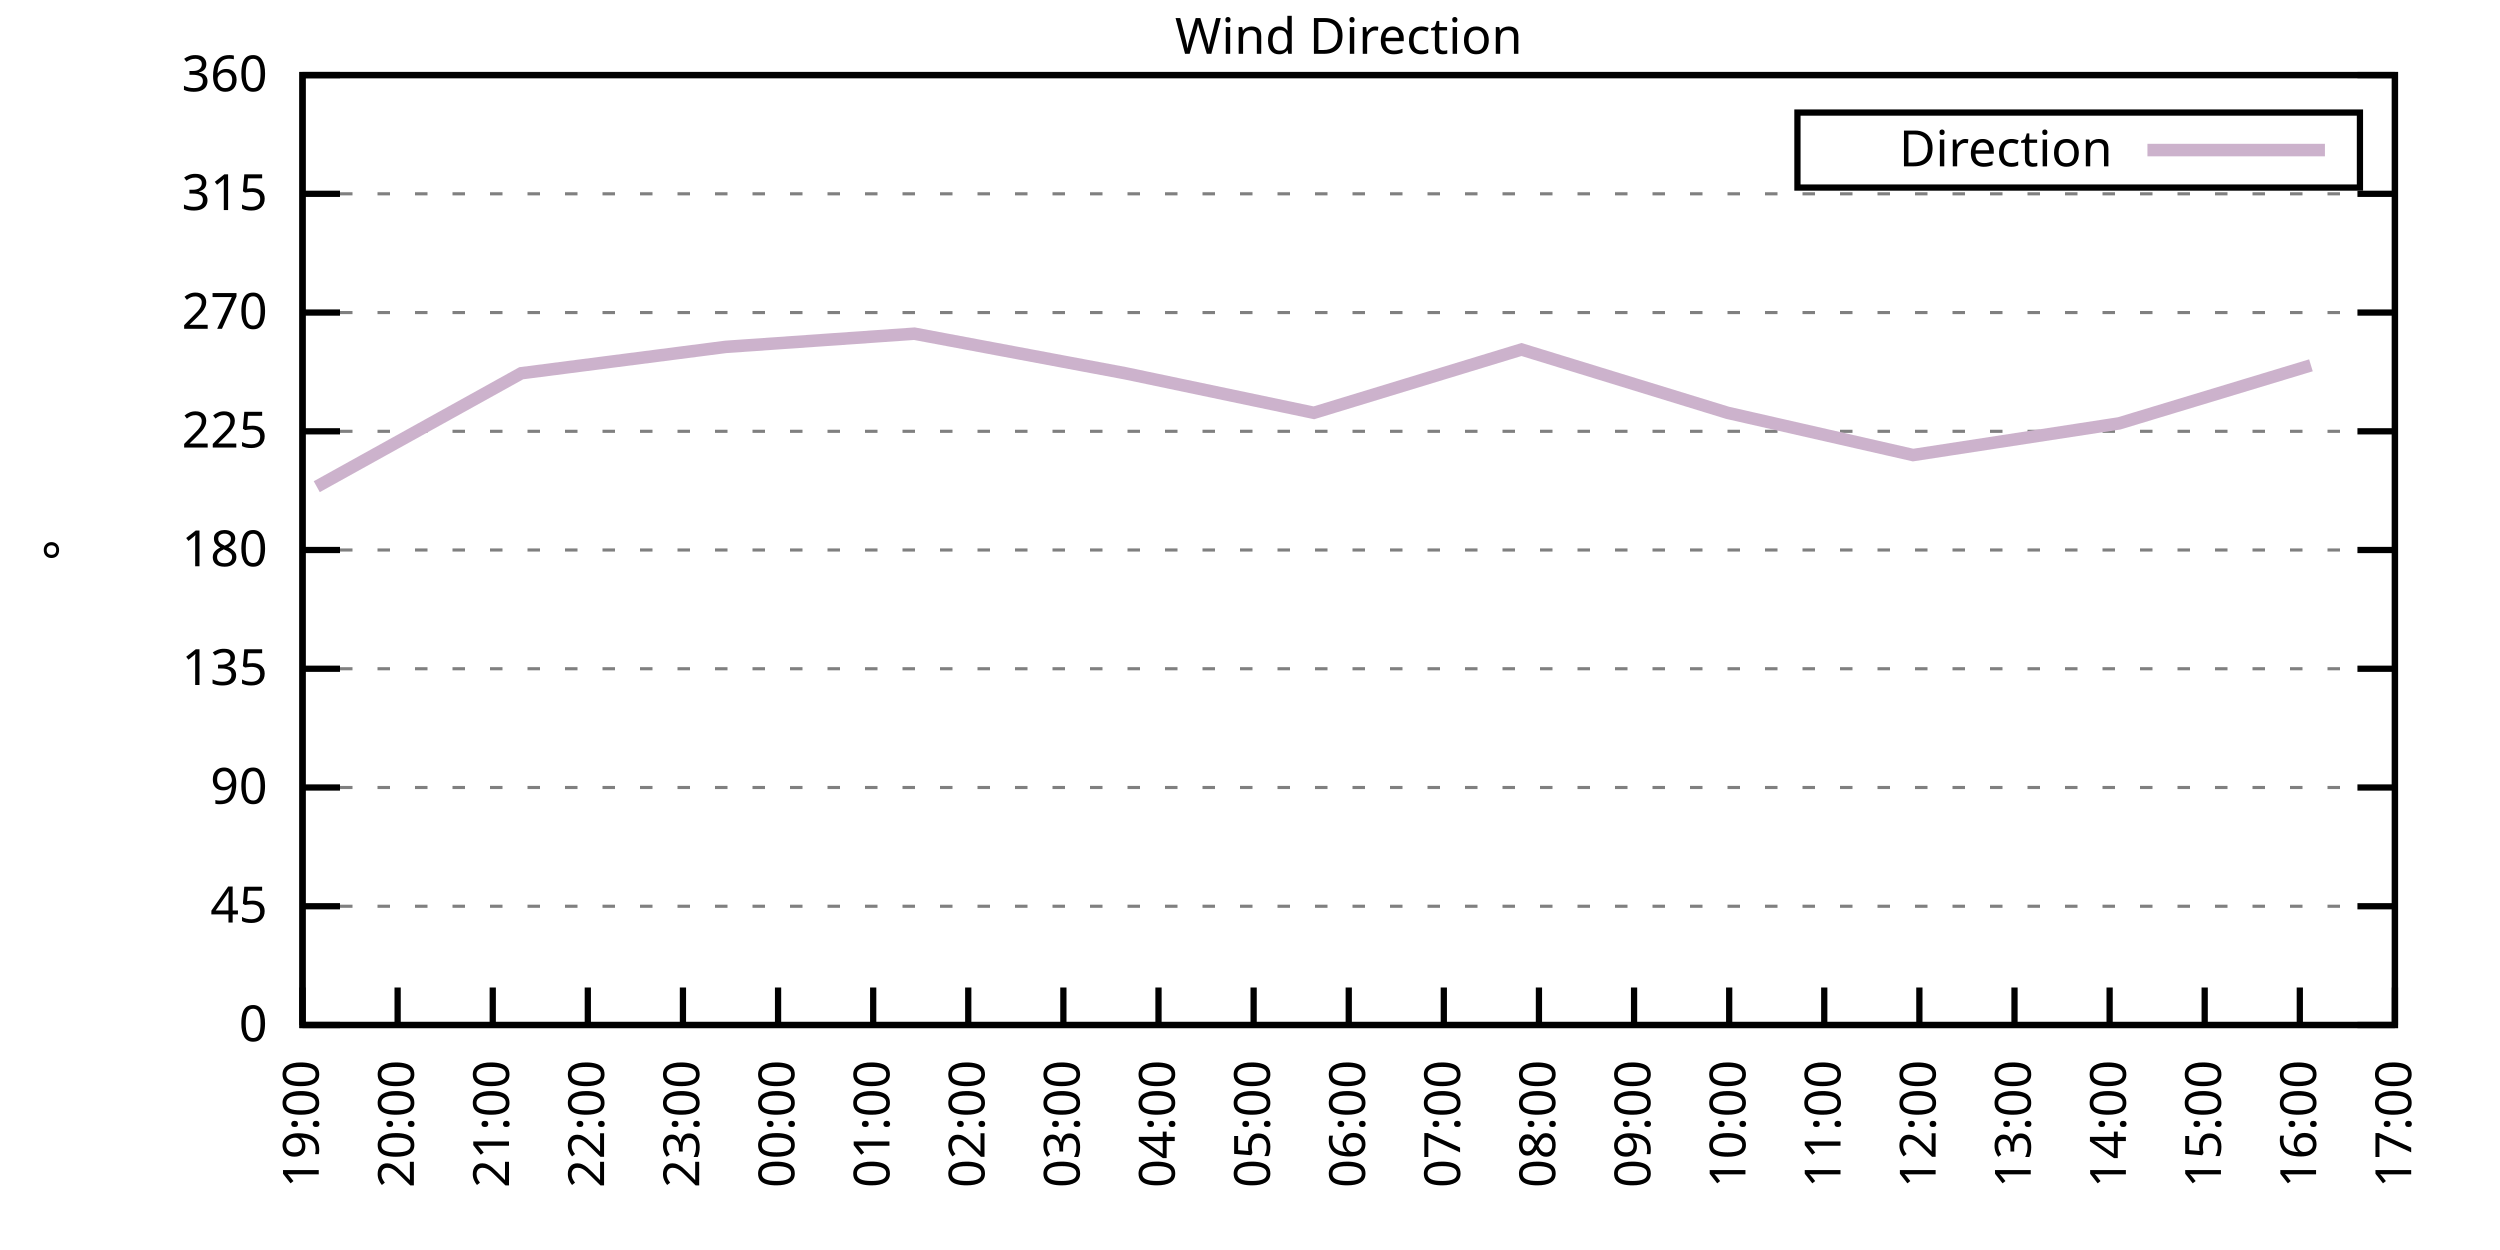
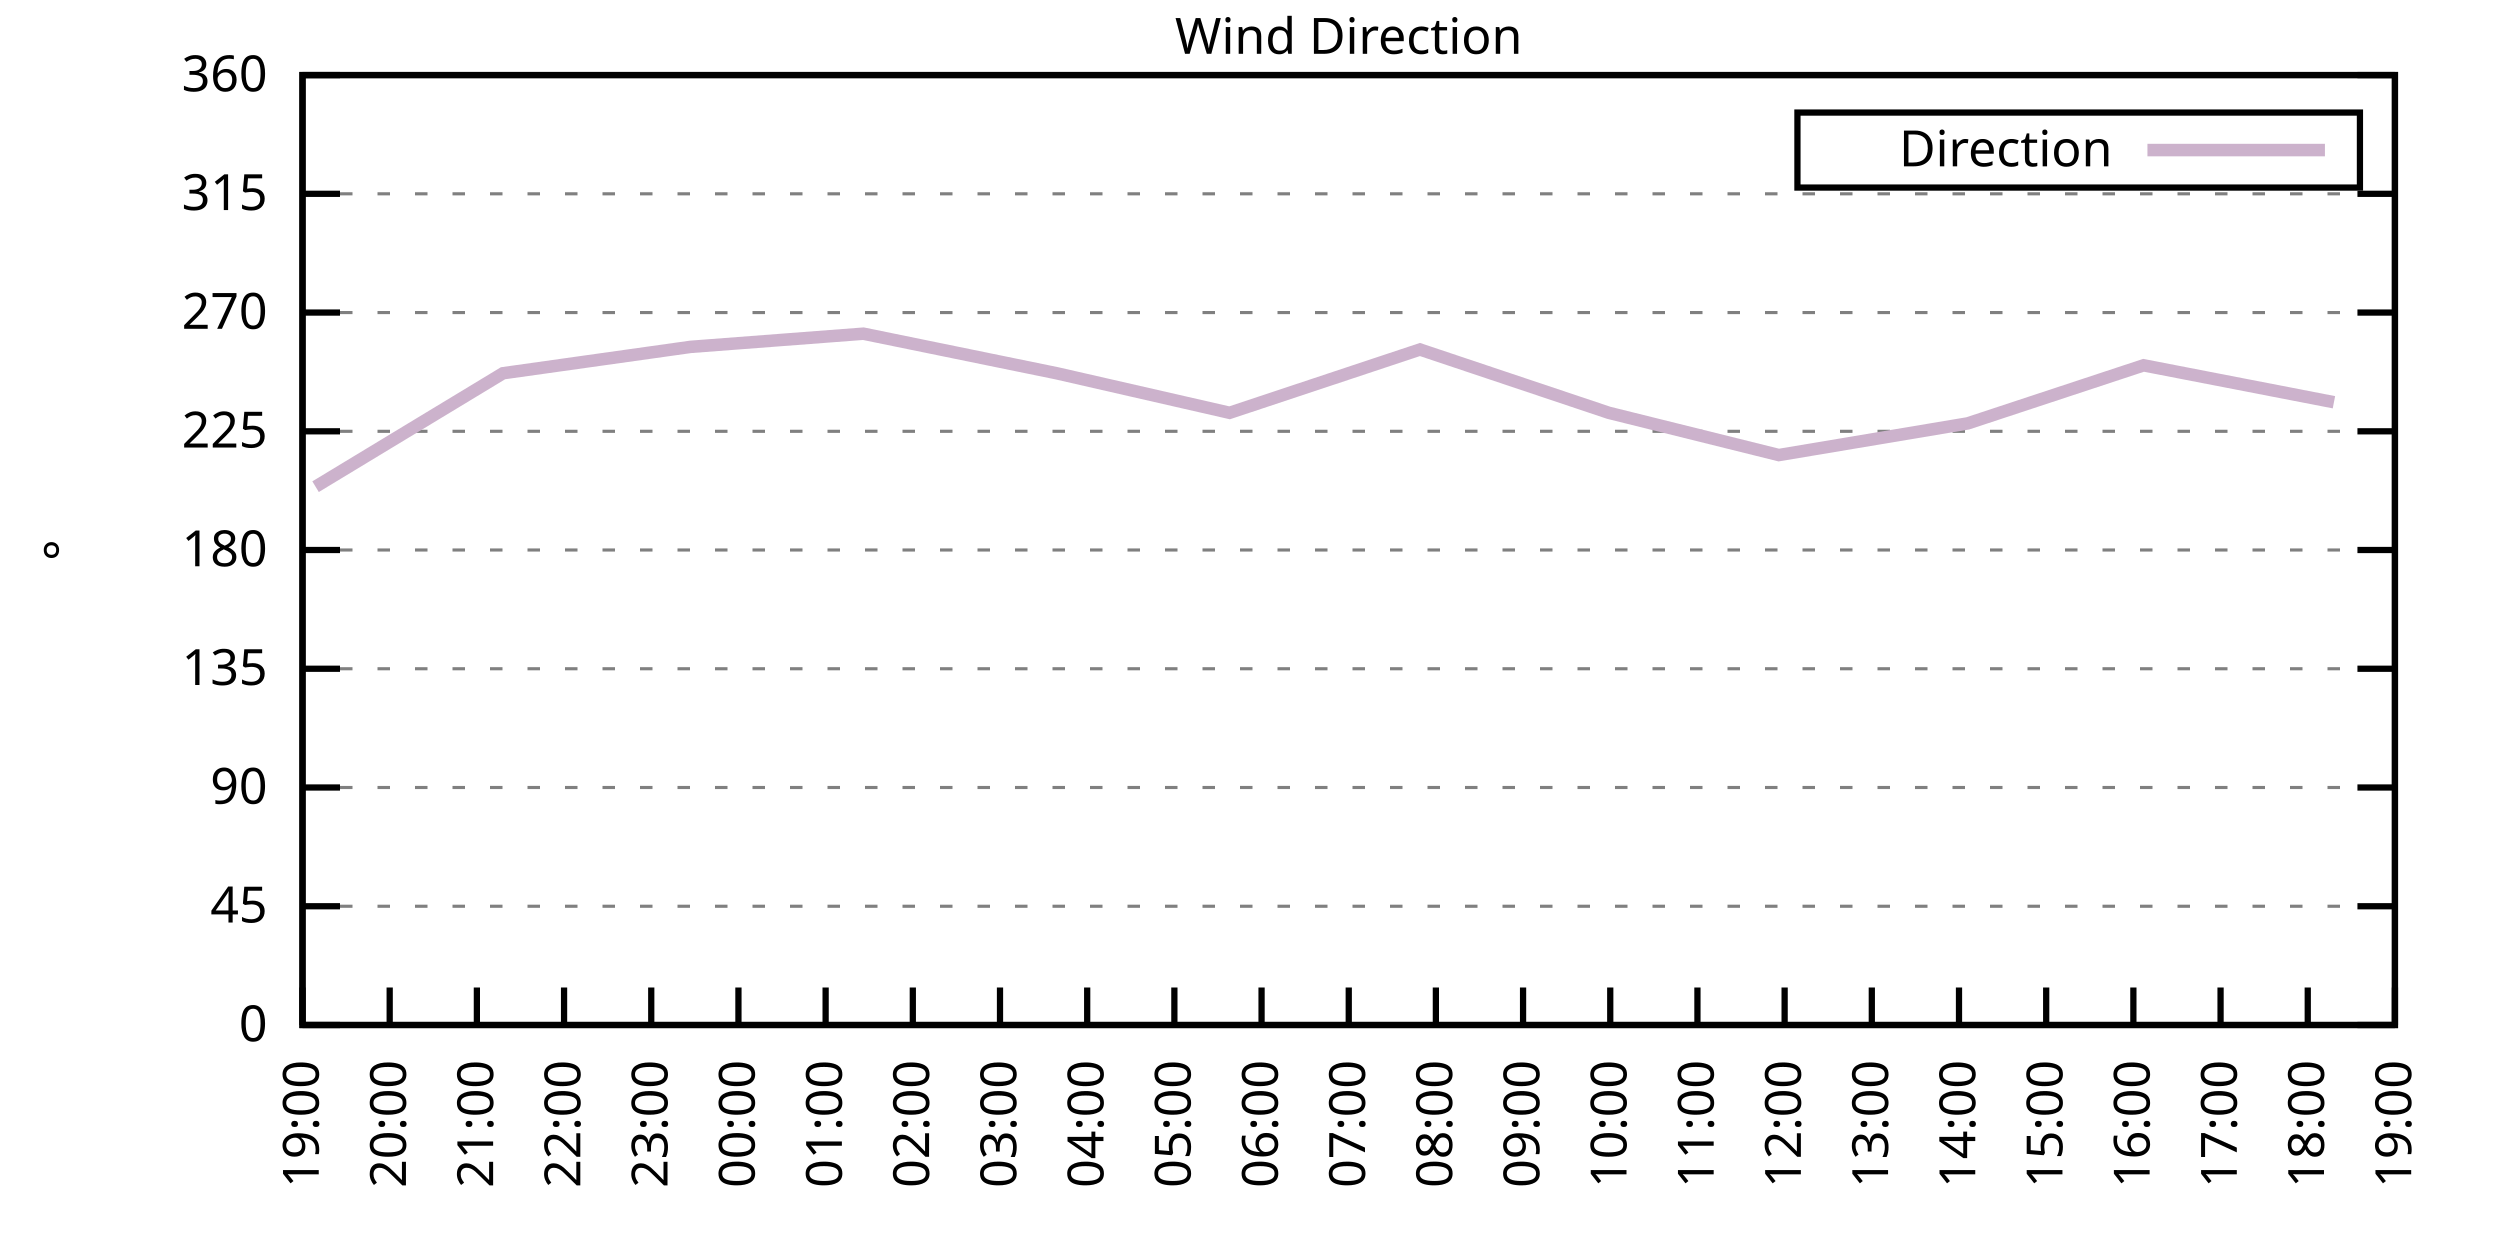
<svg xmlns="http://www.w3.org/2000/svg" xmlns:xlink="http://www.w3.org/1999/xlink" width="400" height="200" viewBox="0 0 400 200">
  <g id="gnuplot_canvas">
    <rect x="0" y="0" width="400" height="200" fill="none" />
    <defs>
      <circle id="gpDot" r="0.5" stroke-width="0.5" stroke="currentColor" />
      <path id="gpPt0" stroke-width="0.333" stroke="currentColor" d="M-1,0 h2 M0,-1 v2" />
      <path id="gpPt1" stroke-width="0.333" stroke="currentColor" d="M-1,-1 L1,1 M1,-1 L-1,1" />
      <path id="gpPt2" stroke-width="0.333" stroke="currentColor" d="M-1,0 L1,0 M0,-1 L0,1 M-1,-1 L1,1 M-1,1 L1,-1" />
      <rect id="gpPt3" stroke-width="0.333" stroke="currentColor" x="-1" y="-1" width="2" height="2" />
      <rect id="gpPt4" stroke-width="0.333" stroke="currentColor" fill="currentColor" x="-1" y="-1" width="2" height="2" />
      <circle id="gpPt5" stroke-width="0.333" stroke="currentColor" cx="0" cy="0" r="1" />
      <use xlink:href="#gpPt5" id="gpPt6" fill="currentColor" stroke="none" />
      <path id="gpPt7" stroke-width="0.333" stroke="currentColor" d="M0,-1.33 L-1.33,0.67 L1.33,0.67 z" />
      <use xlink:href="#gpPt7" id="gpPt8" fill="currentColor" stroke="none" />
      <use xlink:href="#gpPt7" id="gpPt9" stroke="currentColor" transform="rotate(180)" />
      <use xlink:href="#gpPt9" id="gpPt10" fill="currentColor" stroke="none" />
      <use xlink:href="#gpPt3" id="gpPt11" stroke="currentColor" transform="rotate(45)" />
      <use xlink:href="#gpPt11" id="gpPt12" fill="currentColor" stroke="none" />
      <path id="gpPt13" stroke-width="0.333" stroke="currentColor" d="M0,1.330 L1.265,0.411 L0.782,-1.067 L-0.782,-1.076 L-1.265,0.411 z" />
      <use xlink:href="#gpPt13" id="gpPt14" fill="currentColor" stroke="none" />
      <filter id="textbox" filterUnits="objectBoundingBox" x="0" y="0" height="1" width="1">
        <feFlood flood-color="white" flood-opacity="1" result="bgnd" />
        <feComposite in="SourceGraphic" in2="bgnd" operator="atop" />
      </filter>
      <filter id="greybox" filterUnits="objectBoundingBox" x="0" y="0" height="1" width="1">
        <feFlood flood-color="lightgrey" flood-opacity="1" result="grey" />
        <feComposite in="SourceGraphic" in2="grey" operator="atop" />
      </filter>
    </defs>
    <g fill="none" color="white" stroke="currentColor" stroke-width="1.00" stroke-linecap="butt" stroke-linejoin="miter">
</g>
    <g fill="none" color="black" stroke="currentColor" stroke-width="1.00" stroke-linecap="butt" stroke-linejoin="miter">
      <g stroke="none" shape-rendering="crispEdges">
        <polygon fill="rgb(255, 255, 255)" points="48.40,164.00 383.18,164.00 383.18,12.02 48.40,12.02 " />
      </g>
    </g>
    <g fill="none" color="black" stroke="currentColor" stroke-width="1.00" stroke-linecap="butt" stroke-linejoin="miter">
</g>
    <g fill="none" color="black" stroke="black" stroke-width="0.50" stroke-linecap="butt" stroke-linejoin="miter">
</g>
    <g fill="none" color="gray" stroke="currentColor" stroke-width="0.50" stroke-linecap="butt" stroke-linejoin="miter">
      <path stroke="gray" stroke-dasharray="2,4" class="gridline" d="M48.40,164.00 L383.19,164.00  " />
    </g>
    <g fill="none" color="gray" stroke="gray" stroke-width="1.00" stroke-linecap="butt" stroke-linejoin="miter">
</g>
    <g fill="none" color="black" stroke="currentColor" stroke-width="1.00" stroke-linecap="butt" stroke-linejoin="miter">
      <path stroke="black" d="M48.40,164.00 L54.40,164.00 M383.19,164.00 L377.19,164.00  " />
      <g transform="translate(42.80,166.60)" stroke="none" fill="black" font-family="Sans" font-size="8.00" text-anchor="end">
        <text>
          <tspan font-family="Sans"> 0</tspan>
        </text>
      </g>
    </g>
    <g fill="none" color="black" stroke="currentColor" stroke-width="1.00" stroke-linecap="butt" stroke-linejoin="miter">
</g>
    <g fill="none" color="black" stroke="black" stroke-width="0.50" stroke-linecap="butt" stroke-linejoin="miter">
</g>
    <g fill="none" color="gray" stroke="currentColor" stroke-width="0.50" stroke-linecap="butt" stroke-linejoin="miter">
      <path stroke="gray" stroke-dasharray="2,4" class="gridline" d="M48.40,145.00 L383.19,145.00  " />
    </g>
    <g fill="none" color="gray" stroke="gray" stroke-width="1.00" stroke-linecap="butt" stroke-linejoin="miter">
</g>
    <g fill="none" color="black" stroke="currentColor" stroke-width="1.00" stroke-linecap="butt" stroke-linejoin="miter">
      <path stroke="black" d="M48.40,145.00 L54.40,145.00 M383.19,145.00 L377.19,145.00  " />
      <g transform="translate(42.80,147.60)" stroke="none" fill="black" font-family="Sans" font-size="8.00" text-anchor="end">
        <text>
          <tspan font-family="Sans"> 45</tspan>
        </text>
      </g>
    </g>
    <g fill="none" color="black" stroke="currentColor" stroke-width="1.00" stroke-linecap="butt" stroke-linejoin="miter">
</g>
    <g fill="none" color="black" stroke="black" stroke-width="0.50" stroke-linecap="butt" stroke-linejoin="miter">
</g>
    <g fill="none" color="gray" stroke="currentColor" stroke-width="0.50" stroke-linecap="butt" stroke-linejoin="miter">
      <path stroke="gray" stroke-dasharray="2,4" class="gridline" d="M48.40,126.00 L383.19,126.00  " />
    </g>
    <g fill="none" color="gray" stroke="gray" stroke-width="1.00" stroke-linecap="butt" stroke-linejoin="miter">
</g>
    <g fill="none" color="black" stroke="currentColor" stroke-width="1.00" stroke-linecap="butt" stroke-linejoin="miter">
      <path stroke="black" d="M48.40,126.00 L54.40,126.00 M383.19,126.00 L377.19,126.00  " />
      <g transform="translate(42.80,128.60)" stroke="none" fill="black" font-family="Sans" font-size="8.00" text-anchor="end">
        <text>
          <tspan font-family="Sans"> 90</tspan>
        </text>
      </g>
    </g>
    <g fill="none" color="black" stroke="currentColor" stroke-width="1.00" stroke-linecap="butt" stroke-linejoin="miter">
</g>
    <g fill="none" color="black" stroke="black" stroke-width="0.50" stroke-linecap="butt" stroke-linejoin="miter">
</g>
    <g fill="none" color="gray" stroke="currentColor" stroke-width="0.50" stroke-linecap="butt" stroke-linejoin="miter">
      <path stroke="gray" stroke-dasharray="2,4" class="gridline" d="M48.40,107.00 L383.19,107.00  " />
    </g>
    <g fill="none" color="gray" stroke="gray" stroke-width="1.00" stroke-linecap="butt" stroke-linejoin="miter">
</g>
    <g fill="none" color="black" stroke="currentColor" stroke-width="1.00" stroke-linecap="butt" stroke-linejoin="miter">
      <path stroke="black" d="M48.40,107.00 L54.40,107.00 M383.19,107.00 L377.19,107.00  " />
      <g transform="translate(42.80,109.60)" stroke="none" fill="black" font-family="Sans" font-size="8.00" text-anchor="end">
        <text>
          <tspan font-family="Sans"> 135</tspan>
        </text>
      </g>
    </g>
    <g fill="none" color="black" stroke="currentColor" stroke-width="1.00" stroke-linecap="butt" stroke-linejoin="miter">
</g>
    <g fill="none" color="black" stroke="black" stroke-width="0.50" stroke-linecap="butt" stroke-linejoin="miter">
</g>
    <g fill="none" color="gray" stroke="currentColor" stroke-width="0.50" stroke-linecap="butt" stroke-linejoin="miter">
      <path stroke="gray" stroke-dasharray="2,4" class="gridline" d="M48.40,88.00 L383.19,88.00  " />
    </g>
    <g fill="none" color="gray" stroke="gray" stroke-width="1.00" stroke-linecap="butt" stroke-linejoin="miter">
</g>
    <g fill="none" color="black" stroke="currentColor" stroke-width="1.00" stroke-linecap="butt" stroke-linejoin="miter">
      <path stroke="black" d="M48.40,88.00 L54.40,88.00 M383.19,88.00 L377.19,88.00  " />
      <g transform="translate(42.80,90.60)" stroke="none" fill="black" font-family="Sans" font-size="8.00" text-anchor="end">
        <text>
          <tspan font-family="Sans"> 180</tspan>
        </text>
      </g>
    </g>
    <g fill="none" color="black" stroke="currentColor" stroke-width="1.00" stroke-linecap="butt" stroke-linejoin="miter">
</g>
    <g fill="none" color="black" stroke="black" stroke-width="0.50" stroke-linecap="butt" stroke-linejoin="miter">
</g>
    <g fill="none" color="gray" stroke="currentColor" stroke-width="0.50" stroke-linecap="butt" stroke-linejoin="miter">
      <path stroke="gray" stroke-dasharray="2,4" class="gridline" d="M48.40,69.01 L383.19,69.01  " />
    </g>
    <g fill="none" color="gray" stroke="gray" stroke-width="1.00" stroke-linecap="butt" stroke-linejoin="miter">
</g>
    <g fill="none" color="black" stroke="currentColor" stroke-width="1.00" stroke-linecap="butt" stroke-linejoin="miter">
      <path stroke="black" d="M48.40,69.01 L54.40,69.01 M383.19,69.01 L377.19,69.01  " />
      <g transform="translate(42.80,71.61)" stroke="none" fill="black" font-family="Sans" font-size="8.00" text-anchor="end">
        <text>
          <tspan font-family="Sans"> 225</tspan>
        </text>
      </g>
    </g>
    <g fill="none" color="black" stroke="currentColor" stroke-width="1.00" stroke-linecap="butt" stroke-linejoin="miter">
</g>
    <g fill="none" color="black" stroke="black" stroke-width="0.50" stroke-linecap="butt" stroke-linejoin="miter">
</g>
    <g fill="none" color="gray" stroke="currentColor" stroke-width="0.50" stroke-linecap="butt" stroke-linejoin="miter">
      <path stroke="gray" stroke-dasharray="2,4" class="gridline" d="M48.40,50.01 L383.19,50.01  " />
    </g>
    <g fill="none" color="gray" stroke="gray" stroke-width="1.00" stroke-linecap="butt" stroke-linejoin="miter">
</g>
    <g fill="none" color="black" stroke="currentColor" stroke-width="1.00" stroke-linecap="butt" stroke-linejoin="miter">
      <path stroke="black" d="M48.40,50.01 L54.40,50.01 M383.19,50.01 L377.19,50.01  " />
      <g transform="translate(42.80,52.61)" stroke="none" fill="black" font-family="Sans" font-size="8.00" text-anchor="end">
        <text>
          <tspan font-family="Sans"> 270</tspan>
        </text>
      </g>
    </g>
    <g fill="none" color="black" stroke="currentColor" stroke-width="1.00" stroke-linecap="butt" stroke-linejoin="miter">
</g>
    <g fill="none" color="black" stroke="black" stroke-width="0.50" stroke-linecap="butt" stroke-linejoin="miter">
</g>
    <g fill="none" color="gray" stroke="currentColor" stroke-width="0.50" stroke-linecap="butt" stroke-linejoin="miter">
      <path stroke="gray" stroke-dasharray="2,4" class="gridline" d="M48.40,31.01 L383.19,31.01  " />
    </g>
    <g fill="none" color="gray" stroke="gray" stroke-width="1.00" stroke-linecap="butt" stroke-linejoin="miter">
</g>
    <g fill="none" color="black" stroke="currentColor" stroke-width="1.00" stroke-linecap="butt" stroke-linejoin="miter">
      <path stroke="black" d="M48.40,31.01 L54.40,31.01 M383.19,31.01 L377.19,31.01  " />
      <g transform="translate(42.80,33.61)" stroke="none" fill="black" font-family="Sans" font-size="8.00" text-anchor="end">
        <text>
          <tspan font-family="Sans"> 315</tspan>
        </text>
      </g>
    </g>
    <g fill="none" color="black" stroke="currentColor" stroke-width="1.00" stroke-linecap="butt" stroke-linejoin="miter">
</g>
    <g fill="none" color="black" stroke="black" stroke-width="0.50" stroke-linecap="butt" stroke-linejoin="miter">
</g>
    <g fill="none" color="gray" stroke="currentColor" stroke-width="0.50" stroke-linecap="butt" stroke-linejoin="miter">
      <path stroke="gray" stroke-dasharray="2,4" class="gridline" d="M48.40,12.01 L383.19,12.01  " />
    </g>
    <g fill="none" color="gray" stroke="gray" stroke-width="1.00" stroke-linecap="butt" stroke-linejoin="miter">
</g>
    <g fill="none" color="black" stroke="currentColor" stroke-width="1.00" stroke-linecap="butt" stroke-linejoin="miter">
      <path stroke="black" d="M48.40,12.01 L54.40,12.01 M383.19,12.01 L377.19,12.01  " />
      <g transform="translate(42.80,14.61)" stroke="none" fill="black" font-family="Sans" font-size="8.00" text-anchor="end">
        <text>
          <tspan font-family="Sans"> 360</tspan>
        </text>
      </g>
    </g>
    <g fill="none" color="black" stroke="currentColor" stroke-width="1.00" stroke-linecap="butt" stroke-linejoin="miter">
      <path stroke="black" d="M48.40,164.00 L48.40,158.00  " />
      <g transform="translate(51.00,169.60) rotate(270.00)" stroke="none" fill="black" font-family="Sans" font-size="8.00" text-anchor="end">
        <text>
          <tspan font-family="Sans">19:00</tspan>
        </text>
      </g>
    </g>
    <g fill="none" color="black" stroke="currentColor" stroke-width="1.00" stroke-linecap="butt" stroke-linejoin="miter">
-       <path stroke="black" d="M63.62,164.00 L63.62,158.00  " />
-       <g transform="translate(66.22,169.60) rotate(270.00)" stroke="none" fill="black" font-family="Sans" font-size="8.00" text-anchor="end">
+       <path stroke="black" d="M62.35,164.00 L62.35,158.00  " />
+       <g transform="translate(64.95,169.60) rotate(270.00)" stroke="none" fill="black" font-family="Sans" font-size="8.00" text-anchor="end">
        <text>
          <tspan font-family="Sans">20:00</tspan>
        </text>
      </g>
    </g>
    <g fill="none" color="black" stroke="currentColor" stroke-width="1.00" stroke-linecap="butt" stroke-linejoin="miter">
-       <path stroke="black" d="M78.84,164.00 L78.84,158.00  " />
-       <g transform="translate(81.44,169.60) rotate(270.00)" stroke="none" fill="black" font-family="Sans" font-size="8.00" text-anchor="end">
+       <path stroke="black" d="M76.30,164.00 L76.30,158.00  " />
+       <g transform="translate(78.90,169.60) rotate(270.00)" stroke="none" fill="black" font-family="Sans" font-size="8.00" text-anchor="end">
        <text>
          <tspan font-family="Sans">21:00</tspan>
        </text>
      </g>
    </g>
    <g fill="none" color="black" stroke="currentColor" stroke-width="1.00" stroke-linecap="butt" stroke-linejoin="miter">
-       <path stroke="black" d="M94.05,164.00 L94.05,158.00  " />
-       <g transform="translate(96.65,169.60) rotate(270.00)" stroke="none" fill="black" font-family="Sans" font-size="8.00" text-anchor="end">
+       <path stroke="black" d="M90.25,164.00 L90.25,158.00  " />
+       <g transform="translate(92.85,169.60) rotate(270.00)" stroke="none" fill="black" font-family="Sans" font-size="8.00" text-anchor="end">
        <text>
          <tspan font-family="Sans">22:00</tspan>
        </text>
      </g>
    </g>
    <g fill="none" color="black" stroke="currentColor" stroke-width="1.00" stroke-linecap="butt" stroke-linejoin="miter">
-       <path stroke="black" d="M109.27,164.00 L109.27,158.00  " />
-       <g transform="translate(111.87,169.60) rotate(270.00)" stroke="none" fill="black" font-family="Sans" font-size="8.00" text-anchor="end">
+       <path stroke="black" d="M104.20,164.00 L104.20,158.00  " />
+       <g transform="translate(106.80,169.60) rotate(270.00)" stroke="none" fill="black" font-family="Sans" font-size="8.00" text-anchor="end">
        <text>
          <tspan font-family="Sans">23:00</tspan>
        </text>
      </g>
    </g>
    <g fill="none" color="black" stroke="currentColor" stroke-width="1.00" stroke-linecap="butt" stroke-linejoin="miter">
-       <path stroke="black" d="M124.49,164.00 L124.49,158.00  " />
-       <g transform="translate(127.09,169.60) rotate(270.00)" stroke="none" fill="black" font-family="Sans" font-size="8.00" text-anchor="end">
+       <path stroke="black" d="M118.15,164.00 L118.15,158.00  " />
+       <g transform="translate(120.75,169.60) rotate(270.00)" stroke="none" fill="black" font-family="Sans" font-size="8.00" text-anchor="end">
        <text>
          <tspan font-family="Sans">00:00</tspan>
        </text>
      </g>
    </g>
    <g fill="none" color="black" stroke="currentColor" stroke-width="1.00" stroke-linecap="butt" stroke-linejoin="miter">
-       <path stroke="black" d="M139.71,164.00 L139.71,158.00  " />
-       <g transform="translate(142.31,169.60) rotate(270.00)" stroke="none" fill="black" font-family="Sans" font-size="8.00" text-anchor="end">
+       <path stroke="black" d="M132.10,164.00 L132.10,158.00  " />
+       <g transform="translate(134.70,169.60) rotate(270.00)" stroke="none" fill="black" font-family="Sans" font-size="8.00" text-anchor="end">
        <text>
          <tspan font-family="Sans">01:00</tspan>
        </text>
      </g>
    </g>
    <g fill="none" color="black" stroke="currentColor" stroke-width="1.00" stroke-linecap="butt" stroke-linejoin="miter">
-       <path stroke="black" d="M154.92,164.00 L154.92,158.00  " />
-       <g transform="translate(157.52,169.60) rotate(270.00)" stroke="none" fill="black" font-family="Sans" font-size="8.00" text-anchor="end">
+       <path stroke="black" d="M146.05,164.00 L146.05,158.00  " />
+       <g transform="translate(148.65,169.60) rotate(270.00)" stroke="none" fill="black" font-family="Sans" font-size="8.00" text-anchor="end">
        <text>
          <tspan font-family="Sans">02:00</tspan>
        </text>
      </g>
    </g>
    <g fill="none" color="black" stroke="currentColor" stroke-width="1.00" stroke-linecap="butt" stroke-linejoin="miter">
-       <path stroke="black" d="M170.14,164.00 L170.14,158.00  " />
-       <g transform="translate(172.74,169.60) rotate(270.00)" stroke="none" fill="black" font-family="Sans" font-size="8.00" text-anchor="end">
+       <path stroke="black" d="M160.00,164.00 L160.00,158.00  " />
+       <g transform="translate(162.60,169.60) rotate(270.00)" stroke="none" fill="black" font-family="Sans" font-size="8.00" text-anchor="end">
        <text>
          <tspan font-family="Sans">03:00</tspan>
        </text>
      </g>
    </g>
    <g fill="none" color="black" stroke="currentColor" stroke-width="1.00" stroke-linecap="butt" stroke-linejoin="miter">
-       <path stroke="black" d="M185.36,164.00 L185.36,158.00  " />
-       <g transform="translate(187.96,169.60) rotate(270.00)" stroke="none" fill="black" font-family="Sans" font-size="8.00" text-anchor="end">
+       <path stroke="black" d="M173.95,164.00 L173.95,158.00  " />
+       <g transform="translate(176.55,169.60) rotate(270.00)" stroke="none" fill="black" font-family="Sans" font-size="8.00" text-anchor="end">
        <text>
          <tspan font-family="Sans">04:00</tspan>
        </text>
      </g>
    </g>
    <g fill="none" color="black" stroke="currentColor" stroke-width="1.00" stroke-linecap="butt" stroke-linejoin="miter">
-       <path stroke="black" d="M200.58,164.00 L200.58,158.00  " />
-       <g transform="translate(203.18,169.60) rotate(270.00)" stroke="none" fill="black" font-family="Sans" font-size="8.00" text-anchor="end">
+       <path stroke="black" d="M187.90,164.00 L187.90,158.00  " />
+       <g transform="translate(190.50,169.60) rotate(270.00)" stroke="none" fill="black" font-family="Sans" font-size="8.00" text-anchor="end">
        <text>
          <tspan font-family="Sans">05:00</tspan>
+         </text>
+       </g>
+     </g>
+     <g fill="none" color="black" stroke="currentColor" stroke-width="1.00" stroke-linecap="butt" stroke-linejoin="miter">
+       <path stroke="black" d="M201.85,164.00 L201.85,158.00  " />
+       <g transform="translate(204.45,169.60) rotate(270.00)" stroke="none" fill="black" font-family="Sans" font-size="8.00" text-anchor="end">
+         <text>
+           <tspan font-family="Sans">06:00</tspan>
        </text>
      </g>
    </g>
    <g fill="none" color="black" stroke="currentColor" stroke-width="1.00" stroke-linecap="butt" stroke-linejoin="miter">
      <path stroke="black" d="M215.80,164.00 L215.80,158.00  " />
      <g transform="translate(218.40,169.60) rotate(270.00)" stroke="none" fill="black" font-family="Sans" font-size="8.00" text-anchor="end">
        <text>
-           <tspan font-family="Sans">06:00</tspan>
-         </text>
-       </g>
-     </g>
-     <g fill="none" color="black" stroke="currentColor" stroke-width="1.00" stroke-linecap="butt" stroke-linejoin="miter">
-       <path stroke="black" d="M231.01,164.00 L231.01,158.00  " />
-       <g transform="translate(233.61,169.60) rotate(270.00)" stroke="none" fill="black" font-family="Sans" font-size="8.00" text-anchor="end">
-         <text>
          <tspan font-family="Sans">07:00</tspan>
        </text>
      </g>
    </g>
    <g fill="none" color="black" stroke="currentColor" stroke-width="1.00" stroke-linecap="butt" stroke-linejoin="miter">
-       <path stroke="black" d="M246.23,164.00 L246.23,158.00  " />
-       <g transform="translate(248.83,169.60) rotate(270.00)" stroke="none" fill="black" font-family="Sans" font-size="8.00" text-anchor="end">
+       <path stroke="black" d="M229.74,164.00 L229.74,158.00  " />
+       <g transform="translate(232.34,169.60) rotate(270.00)" stroke="none" fill="black" font-family="Sans" font-size="8.00" text-anchor="end">
        <text>
          <tspan font-family="Sans">08:00</tspan>
        </text>
      </g>
    </g>
    <g fill="none" color="black" stroke="currentColor" stroke-width="1.00" stroke-linecap="butt" stroke-linejoin="miter">
-       <path stroke="black" d="M261.45,164.00 L261.45,158.00  " />
-       <g transform="translate(264.05,169.60) rotate(270.00)" stroke="none" fill="black" font-family="Sans" font-size="8.00" text-anchor="end">
+       <path stroke="black" d="M243.69,164.00 L243.69,158.00  " />
+       <g transform="translate(246.29,169.60) rotate(270.00)" stroke="none" fill="black" font-family="Sans" font-size="8.00" text-anchor="end">
        <text>
          <tspan font-family="Sans">09:00</tspan>
        </text>
      </g>
    </g>
    <g fill="none" color="black" stroke="currentColor" stroke-width="1.00" stroke-linecap="butt" stroke-linejoin="miter">
-       <path stroke="black" d="M276.67,164.00 L276.67,158.00  " />
-       <g transform="translate(279.27,169.60) rotate(270.00)" stroke="none" fill="black" font-family="Sans" font-size="8.00" text-anchor="end">
+       <path stroke="black" d="M257.64,164.00 L257.64,158.00  " />
+       <g transform="translate(260.24,169.60) rotate(270.00)" stroke="none" fill="black" font-family="Sans" font-size="8.00" text-anchor="end">
        <text>
          <tspan font-family="Sans">10:00</tspan>
        </text>
      </g>
    </g>
    <g fill="none" color="black" stroke="currentColor" stroke-width="1.00" stroke-linecap="butt" stroke-linejoin="miter">
-       <path stroke="black" d="M291.88,164.00 L291.88,158.00  " />
-       <g transform="translate(294.48,169.60) rotate(270.00)" stroke="none" fill="black" font-family="Sans" font-size="8.00" text-anchor="end">
+       <path stroke="black" d="M271.59,164.00 L271.59,158.00  " />
+       <g transform="translate(274.19,169.60) rotate(270.00)" stroke="none" fill="black" font-family="Sans" font-size="8.00" text-anchor="end">
        <text>
          <tspan font-family="Sans">11:00</tspan>
        </text>
      </g>
    </g>
    <g fill="none" color="black" stroke="currentColor" stroke-width="1.00" stroke-linecap="butt" stroke-linejoin="miter">
-       <path stroke="black" d="M307.10,164.00 L307.10,158.00  " />
-       <g transform="translate(309.70,169.60) rotate(270.00)" stroke="none" fill="black" font-family="Sans" font-size="8.00" text-anchor="end">
+       <path stroke="black" d="M285.54,164.00 L285.54,158.00  " />
+       <g transform="translate(288.14,169.60) rotate(270.00)" stroke="none" fill="black" font-family="Sans" font-size="8.00" text-anchor="end">
        <text>
          <tspan font-family="Sans">12:00</tspan>
        </text>
      </g>
    </g>
    <g fill="none" color="black" stroke="currentColor" stroke-width="1.00" stroke-linecap="butt" stroke-linejoin="miter">
-       <path stroke="black" d="M322.32,164.00 L322.32,158.00  " />
-       <g transform="translate(324.92,169.60) rotate(270.00)" stroke="none" fill="black" font-family="Sans" font-size="8.00" text-anchor="end">
+       <path stroke="black" d="M299.49,164.00 L299.49,158.00  " />
+       <g transform="translate(302.09,169.60) rotate(270.00)" stroke="none" fill="black" font-family="Sans" font-size="8.00" text-anchor="end">
        <text>
          <tspan font-family="Sans">13:00</tspan>
        </text>
      </g>
    </g>
    <g fill="none" color="black" stroke="currentColor" stroke-width="1.00" stroke-linecap="butt" stroke-linejoin="miter">
-       <path stroke="black" d="M337.54,164.00 L337.54,158.00  " />
-       <g transform="translate(340.14,169.60) rotate(270.00)" stroke="none" fill="black" font-family="Sans" font-size="8.00" text-anchor="end">
+       <path stroke="black" d="M313.44,164.00 L313.44,158.00  " />
+       <g transform="translate(316.04,169.60) rotate(270.00)" stroke="none" fill="black" font-family="Sans" font-size="8.00" text-anchor="end">
        <text>
          <tspan font-family="Sans">14:00</tspan>
        </text>
      </g>
    </g>
    <g fill="none" color="black" stroke="currentColor" stroke-width="1.00" stroke-linecap="butt" stroke-linejoin="miter">
-       <path stroke="black" d="M352.75,164.00 L352.75,158.00  " />
-       <g transform="translate(355.35,169.60) rotate(270.00)" stroke="none" fill="black" font-family="Sans" font-size="8.00" text-anchor="end">
+       <path stroke="black" d="M327.39,164.00 L327.39,158.00  " />
+       <g transform="translate(329.99,169.60) rotate(270.00)" stroke="none" fill="black" font-family="Sans" font-size="8.00" text-anchor="end">
        <text>
          <tspan font-family="Sans">15:00</tspan>
        </text>
      </g>
    </g>
    <g fill="none" color="black" stroke="currentColor" stroke-width="1.00" stroke-linecap="butt" stroke-linejoin="miter">
-       <path stroke="black" d="M367.97,164.00 L367.97,158.00  " />
-       <g transform="translate(370.57,169.60) rotate(270.00)" stroke="none" fill="black" font-family="Sans" font-size="8.00" text-anchor="end">
+       <path stroke="black" d="M341.34,164.00 L341.34,158.00  " />
+       <g transform="translate(343.94,169.60) rotate(270.00)" stroke="none" fill="black" font-family="Sans" font-size="8.00" text-anchor="end">
        <text>
          <tspan font-family="Sans">16:00</tspan>
+         </text>
+       </g>
+     </g>
+     <g fill="none" color="black" stroke="currentColor" stroke-width="1.00" stroke-linecap="butt" stroke-linejoin="miter">
+       <path stroke="black" d="M355.29,164.00 L355.29,158.00  " />
+       <g transform="translate(357.89,169.60) rotate(270.00)" stroke="none" fill="black" font-family="Sans" font-size="8.00" text-anchor="end">
+         <text>
+           <tspan font-family="Sans">17:00</tspan>
+         </text>
+       </g>
+     </g>
+     <g fill="none" color="black" stroke="currentColor" stroke-width="1.00" stroke-linecap="butt" stroke-linejoin="miter">
+       <path stroke="black" d="M369.24,164.00 L369.24,158.00  " />
+       <g transform="translate(371.84,169.60) rotate(270.00)" stroke="none" fill="black" font-family="Sans" font-size="8.00" text-anchor="end">
+         <text>
+           <tspan font-family="Sans">18:00</tspan>
        </text>
      </g>
    </g>
    <g fill="none" color="black" stroke="currentColor" stroke-width="1.00" stroke-linecap="butt" stroke-linejoin="miter">
      <path stroke="black" d="M383.19,164.00 L383.19,158.00  " />
      <g transform="translate(385.79,169.60) rotate(270.00)" stroke="none" fill="black" font-family="Sans" font-size="8.00" text-anchor="end">
        <text>
-           <tspan font-family="Sans">17:00</tspan>
+           <tspan font-family="Sans">19:00</tspan>
        </text>
      </g>
    </g>
    <g fill="none" color="black" stroke="currentColor" stroke-width="1.00" stroke-linecap="butt" stroke-linejoin="miter">
</g>
    <g fill="none" color="black" stroke="currentColor" stroke-width="1.00" stroke-linecap="butt" stroke-linejoin="miter">
      <path stroke="black" d="M48.40,12.01 L48.40,164.00 L383.19,164.00 L383.19,12.01 L48.40,12.01 Z  " />
    </g>
    <g fill="none" color="black" stroke="currentColor" stroke-width="1.00" stroke-linecap="butt" stroke-linejoin="miter">
</g>
    <g fill="none" color="black" stroke="currentColor" stroke-width="1.00" stroke-linecap="butt" stroke-linejoin="miter">
      <path stroke="black" d="M287.59,30.01 L287.59,18.01 L377.59,18.01 L377.59,30.01 L287.59,30.01 Z  " />
    </g>
    <g id="Wind_direction_plot_1">
      <g fill="none" color="white" stroke="black" stroke-width="2.00" stroke-linecap="butt" stroke-linejoin="miter">
</g>
      <g fill="none" color="black" stroke="currentColor" stroke-width="2.00" stroke-linecap="butt" stroke-linejoin="miter">
        <g transform="translate(337.99,26.61)" stroke="none" fill="black" font-family="Sans" font-size="8.00" text-anchor="end">
          <text>
            <tspan font-family="Sans">Direction</tspan>
          </text>
        </g>
      </g>
      <g fill="none" color="black" stroke="currentColor" stroke-width="2.00" stroke-linecap="butt" stroke-linejoin="miter">
-         <path stroke="rgb(204, 178, 204)" d="M343.59,24.01 L371.99,24.01 M50.68,77.87 L83.40,59.72 L116.12,55.50 L146.30,53.39 L180.03,59.72 L210.22,66.05   L243.44,55.92 L276.41,66.05 L306.09,72.81 L339.06,67.74 L369.75,58.45  " />
+         <path stroke="rgb(204, 178, 204)" d="M343.59,24.01 L371.99,24.01 M50.49,77.87 L80.48,59.72 L110.48,55.50 L138.14,53.39 L169.06,59.72 L196.73,66.05   L227.19,55.92 L257.41,66.05 L284.61,72.81 L314.84,67.74 L342.97,58.45 L373.43,64.36  " />
      </g>
    </g>
    <g fill="none" color="black" stroke="currentColor" stroke-width="2.00" stroke-linecap="butt" stroke-linejoin="miter">
</g>
    <g fill="none" color="black" stroke="black" stroke-width="1.00" stroke-linecap="butt" stroke-linejoin="miter">
</g>
    <g fill="none" color="black" stroke="currentColor" stroke-width="1.00" stroke-linecap="butt" stroke-linejoin="miter">
      <path stroke="black" d="M48.40,12.01 L48.40,164.00 L383.19,164.00 L383.19,12.01 L48.40,12.01 Z  " />
      <g transform="translate(12.80,88.01) rotate(270.00)" stroke="none" fill="black" font-family="Sans" font-size="8.00" text-anchor="middle">
        <text>
          <tspan font-family="Sans">°</tspan>
        </text>
      </g>
    </g>
    <g fill="none" color="black" stroke="currentColor" stroke-width="1.00" stroke-linecap="butt" stroke-linejoin="miter">
</g>
    <g fill="none" color="black" stroke="currentColor" stroke-width="1.00" stroke-linecap="butt" stroke-linejoin="miter">
      <g transform="translate(215.79,8.61)" stroke="none" fill="black" font-family="Sans" font-size="8.00" text-anchor="middle">
        <text>
          <tspan font-family="Sans">Wind Direction</tspan>
        </text>
      </g>
    </g>
    <g fill="none" color="black" stroke="currentColor" stroke-width="1.00" stroke-linecap="butt" stroke-linejoin="miter">
</g>
  </g>
</svg>
